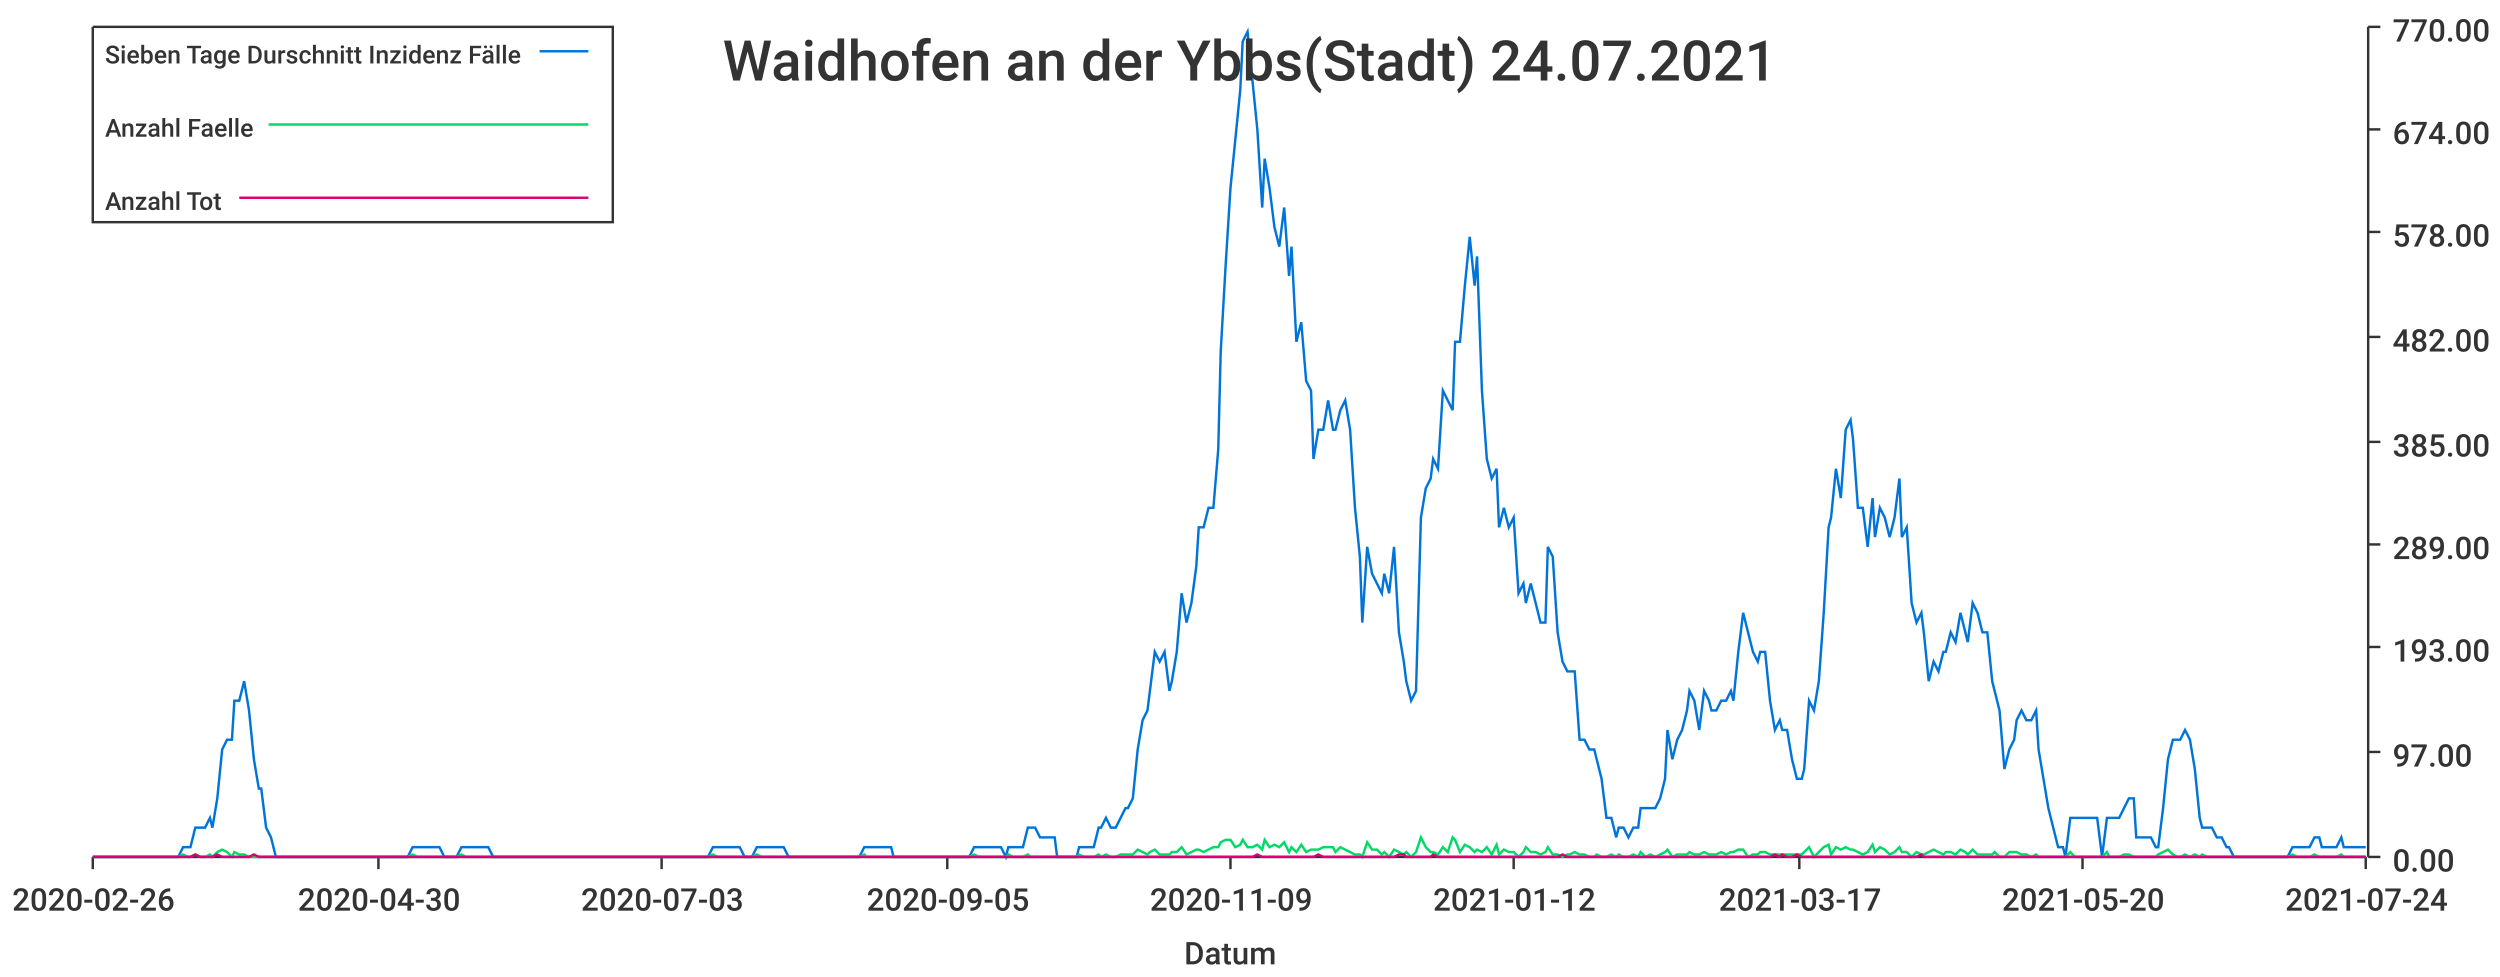
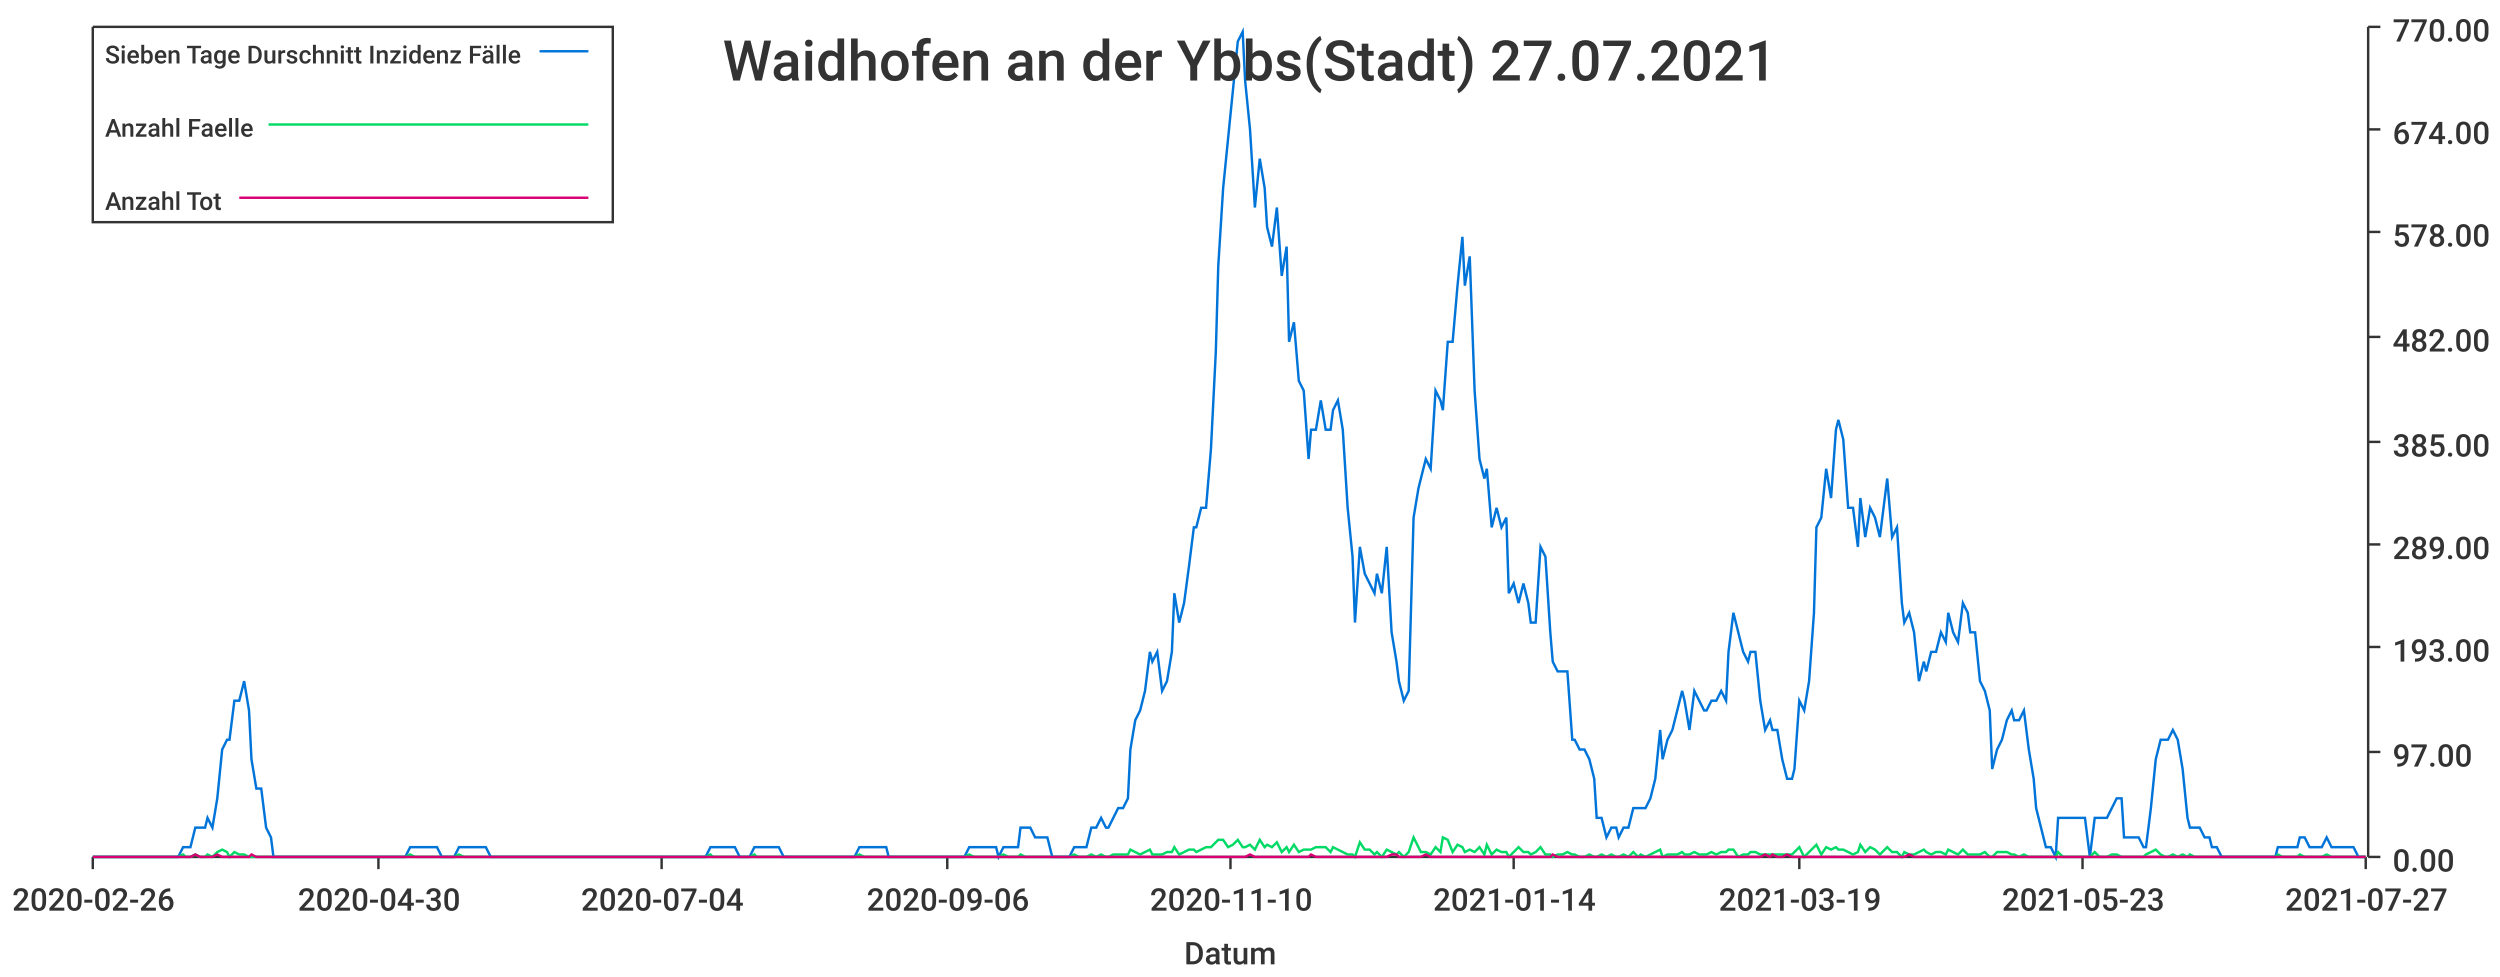
<svg xmlns="http://www.w3.org/2000/svg" width="1024" height="400">\n<path d="M 0 0 L 1024 0 L 1024 400 L 0 400 L 0 0" style="stroke-width:0;stroke:rgba(255,255,255,1.0);fill:rgba(255,255,255,1.0)" />
  <path d="M 38 11 L 969 11 L 969 351 L 38 351 L 38 11" style="stroke-width:0;stroke:rgba(255,255,255,1.0);fill:rgba(255,255,255,1.0)" />
  <path d="M 38 351 L 969 351" style="stroke-width:1;stroke:rgba(51,51,51,1.0);fill:none" />
  <path d="M 38 351 L 38 356" style="stroke-width:1;stroke:rgba(51,51,51,1.0);fill:none" />
  <text x="5" y="373" style="stroke-width:0;stroke:none;fill:rgba(51,51,51,1.0);font-size:12.8px;font-family:'Roboto Medium',sans-serif">2020-02-26</text>
  <path d="M 155 351 L 155 356" style="stroke-width:1;stroke:rgba(51,51,51,1.0);fill:none" />
  <text x="122" y="373" style="stroke-width:0;stroke:none;fill:rgba(51,51,51,1.0);font-size:12.8px;font-family:'Roboto Medium',sans-serif">2020-04-30</text>
  <path d="M 271 351 L 271 356" style="stroke-width:1;stroke:rgba(51,51,51,1.0);fill:none" />
-   <text x="238" y="373" style="stroke-width:0;stroke:none;fill:rgba(51,51,51,1.0);font-size:12.8px;font-family:'Roboto Medium',sans-serif">2020-07-03</text>
+   <text x="238" y="373" style="stroke-width:0;stroke:none;fill:rgba(51,51,51,1.0);font-size:12.8px;font-family:'Roboto Medium',sans-serif">2020-07-04</text>
  <path d="M 388 351 L 388 356" style="stroke-width:1;stroke:rgba(51,51,51,1.0);fill:none" />
-   <text x="355" y="373" style="stroke-width:0;stroke:none;fill:rgba(51,51,51,1.0);font-size:12.8px;font-family:'Roboto Medium',sans-serif">2020-09-05</text>
+   <text x="355" y="373" style="stroke-width:0;stroke:none;fill:rgba(51,51,51,1.0);font-size:12.8px;font-family:'Roboto Medium',sans-serif">2020-09-06</text>
  <path d="M 504 351 L 504 356" style="stroke-width:1;stroke:rgba(51,51,51,1.0);fill:none" />
-   <text x="471" y="373" style="stroke-width:0;stroke:none;fill:rgba(51,51,51,1.0);font-size:12.8px;font-family:'Roboto Medium',sans-serif">2020-11-09</text>
+   <text x="471" y="373" style="stroke-width:0;stroke:none;fill:rgba(51,51,51,1.0);font-size:12.8px;font-family:'Roboto Medium',sans-serif">2020-11-10</text>
  <path d="M 620 351 L 620 356" style="stroke-width:1;stroke:rgba(51,51,51,1.0);fill:none" />
-   <text x="587" y="373" style="stroke-width:0;stroke:none;fill:rgba(51,51,51,1.0);font-size:12.8px;font-family:'Roboto Medium',sans-serif">2021-01-12</text>
+   <text x="587" y="373" style="stroke-width:0;stroke:none;fill:rgba(51,51,51,1.0);font-size:12.8px;font-family:'Roboto Medium',sans-serif">2021-01-14</text>
  <path d="M 737 351 L 737 356" style="stroke-width:1;stroke:rgba(51,51,51,1.0);fill:none" />
-   <text x="704" y="373" style="stroke-width:0;stroke:none;fill:rgba(51,51,51,1.0);font-size:12.8px;font-family:'Roboto Medium',sans-serif">2021-03-17</text>
+   <text x="704" y="373" style="stroke-width:0;stroke:none;fill:rgba(51,51,51,1.0);font-size:12.8px;font-family:'Roboto Medium',sans-serif">2021-03-19</text>
  <path d="M 853 351 L 853 356" style="stroke-width:1;stroke:rgba(51,51,51,1.0);fill:none" />
-   <text x="820" y="373" style="stroke-width:0;stroke:none;fill:rgba(51,51,51,1.0);font-size:12.8px;font-family:'Roboto Medium',sans-serif">2021-05-20</text>
+   <text x="820" y="373" style="stroke-width:0;stroke:none;fill:rgba(51,51,51,1.0);font-size:12.8px;font-family:'Roboto Medium',sans-serif">2021-05-23</text>
  <path d="M 969 351 L 969 356" style="stroke-width:1;stroke:rgba(51,51,51,1.0);fill:none" />
-   <text x="936" y="373" style="stroke-width:0;stroke:none;fill:rgba(51,51,51,1.0);font-size:12.8px;font-family:'Roboto Medium',sans-serif">2021-07-24</text>
+   <text x="936" y="373" style="stroke-width:0;stroke:none;fill:rgba(51,51,51,1.0);font-size:12.8px;font-family:'Roboto Medium',sans-serif">2021-07-27</text>
  <text x="485" y="395" style="stroke-width:0;stroke:none;fill:rgba(51,51,51,1.0);font-size:12.8px;font-family:'Roboto Medium',sans-serif">Datum</text>
  <path d="M 970 351 L 970 11" style="stroke-width:1;stroke:rgba(51,51,51,1.0);fill:none" />
  <path d="M 970 351 L 975 351" style="stroke-width:1;stroke:rgba(51,51,51,1.0);fill:none" />
  <text x="980" y="357" style="stroke-width:0;stroke:none;fill:rgba(51,51,51,1.0);font-size:12.8px;font-family:'Roboto Medium',sans-serif">0.00</text>
  <path d="M 970 308 L 975 308" style="stroke-width:1;stroke:rgba(51,51,51,1.0);fill:none" />
  <text x="980" y="314" style="stroke-width:0;stroke:none;fill:rgba(51,51,51,1.0);font-size:12.8px;font-family:'Roboto Medium',sans-serif">97.00</text>
  <path d="M 970 265 L 975 265" style="stroke-width:1;stroke:rgba(51,51,51,1.0);fill:none" />
  <text x="980" y="271" style="stroke-width:0;stroke:none;fill:rgba(51,51,51,1.0);font-size:12.8px;font-family:'Roboto Medium',sans-serif">193.00</text>
  <path d="M 970 223 L 975 223" style="stroke-width:1;stroke:rgba(51,51,51,1.0);fill:none" />
  <text x="980" y="229" style="stroke-width:0;stroke:none;fill:rgba(51,51,51,1.0);font-size:12.8px;font-family:'Roboto Medium',sans-serif">289.00</text>
  <path d="M 970 181 L 975 181" style="stroke-width:1;stroke:rgba(51,51,51,1.0);fill:none" />
  <text x="980" y="187" style="stroke-width:0;stroke:none;fill:rgba(51,51,51,1.0);font-size:12.8px;font-family:'Roboto Medium',sans-serif">385.00</text>
  <path d="M 970 138 L 975 138" style="stroke-width:1;stroke:rgba(51,51,51,1.0);fill:none" />
  <text x="980" y="144" style="stroke-width:0;stroke:none;fill:rgba(51,51,51,1.0);font-size:12.8px;font-family:'Roboto Medium',sans-serif">482.00</text>
  <path d="M 970 95 L 975 95" style="stroke-width:1;stroke:rgba(51,51,51,1.0);fill:none" />
  <text x="980" y="101" style="stroke-width:0;stroke:none;fill:rgba(51,51,51,1.0);font-size:12.8px;font-family:'Roboto Medium',sans-serif">578.00</text>
  <path d="M 970 53 L 975 53" style="stroke-width:1;stroke:rgba(51,51,51,1.0);fill:none" />
  <text x="980" y="59" style="stroke-width:0;stroke:none;fill:rgba(51,51,51,1.0);font-size:12.8px;font-family:'Roboto Medium',sans-serif">674.00</text>
  <path d="M 970 11 L 975 11" style="stroke-width:1;stroke:rgba(51,51,51,1.0);fill:none" />
  <text x="980" y="17" style="stroke-width:0;stroke:none;fill:rgba(51,51,51,1.0);font-size:12.8px;font-family:'Roboto Medium',sans-serif">770.00</text>
-   <path d="M 38 351 L 40 351 L 42 351 L 44 351 L 46 351 L 48 351 L 49 351 L 51 351 L 53 351 L 55 351 L 57 351 L 58 351 L 60 351 L 62 351 L 64 351 L 66 351 L 67 351 L 69 351 L 71 351 L 73 351 L 75 347 L 77 347 L 78 347 L 80 339 L 82 339 L 84 339 L 86 335 L 87 339 L 89 327 L 91 307 L 93 303 L 95 303 L 96 287 L 98 287 L 100 279 L 102 291 L 104 311 L 106 323 L 107 323 L 109 339 L 111 343 L 113 351 L 115 351 L 116 351 L 118 351 L 120 351 L 122 351 L 124 351 L 125 351 L 127 351 L 129 351 L 131 351 L 133 351 L 134 351 L 136 351 L 138 351 L 140 351 L 142 351 L 144 351 L 145 351 L 147 351 L 149 351 L 151 351 L 153 351 L 154 351 L 156 351 L 158 351 L 160 351 L 162 351 L 163 351 L 165 351 L 167 351 L 169 347 L 171 347 L 173 347 L 174 347 L 176 347 L 178 347 L 180 347 L 182 351 L 183 351 L 185 351 L 187 351 L 189 347 L 191 347 L 192 347 L 194 347 L 196 347 L 198 347 L 200 347 L 202 351 L 203 351 L 205 351 L 207 351 L 209 351 L 211 351 L 212 351 L 214 351 L 216 351 L 218 351 L 220 351 L 221 351 L 223 351 L 225 351 L 227 351 L 229 351 L 230 351 L 232 351 L 234 351 L 236 351 L 238 351 L 240 351 L 241 351 L 243 351 L 245 351 L 247 351 L 249 351 L 250 351 L 252 351 L 254 351 L 256 351 L 258 351 L 259 351 L 261 351 L 263 351 L 265 351 L 267 351 L 269 351 L 270 351 L 272 351 L 274 351 L 276 351 L 278 351 L 279 351 L 281 351 L 283 351 L 285 351 L 287 351 L 288 351 L 290 351 L 292 347 L 294 347 L 296 347 L 298 347 L 299 347 L 301 347 L 303 347 L 305 351 L 307 351 L 308 351 L 310 347 L 312 347 L 314 347 L 316 347 L 317 347 L 319 347 L 321 347 L 323 351 L 325 351 L 326 351 L 328 351 L 330 351 L 332 351 L 334 351 L 336 351 L 337 351 L 339 351 L 341 351 L 343 351 L 345 351 L 346 351 L 348 351 L 350 351 L 352 351 L 354 347 L 355 347 L 357 347 L 359 347 L 361 347 L 363 347 L 365 347 L 366 351 L 368 351 L 370 351 L 372 351 L 374 351 L 375 351 L 377 351 L 379 351 L 381 351 L 383 351 L 384 351 L 386 351 L 388 351 L 390 351 L 392 351 L 394 351 L 395 351 L 397 351 L 399 347 L 401 347 L 403 347 L 404 347 L 406 347 L 408 347 L 410 347 L 412 351 L 413 347 L 415 347 L 417 347 L 419 347 L 421 339 L 422 339 L 424 339 L 426 343 L 428 343 L 430 343 L 432 343 L 433 351 L 435 351 L 437 351 L 439 351 L 441 351 L 442 347 L 444 347 L 446 347 L 448 347 L 450 339 L 451 339 L 453 335 L 455 339 L 457 339 L 459 335 L 461 331 L 462 331 L 464 327 L 466 307 L 468 295 L 470 291 L 471 283 L 473 267 L 475 271 L 477 267 L 479 283 L 480 279 L 482 267 L 484 243 L 486 255 L 488 247 L 490 232 L 491 216 L 493 216 L 495 208 L 497 208 L 499 184 L 500 144 L 502 109 L 504 77 L 506 57 L 508 37 L 509 17 L 511 13 L 513 33 L 515 53 L 517 85 L 518 65 L 520 77 L 522 93 L 524 101 L 526 85 L 528 113 L 529 101 L 531 140 L 533 132 L 535 156 L 537 160 L 538 188 L 540 176 L 542 176 L 544 164 L 546 176 L 547 176 L 549 168 L 551 164 L 553 176 L 555 208 L 557 228 L 558 255 L 560 224 L 562 235 L 564 239 L 566 243 L 567 235 L 569 243 L 571 224 L 573 259 L 575 271 L 576 279 L 578 287 L 580 283 L 582 212 L 584 200 L 586 196 L 587 188 L 589 192 L 591 160 L 593 164 L 595 168 L 596 140 L 598 140 L 600 117 L 602 97 L 604 117 L 605 105 L 607 160 L 609 188 L 611 196 L 613 192 L 614 216 L 616 208 L 618 216 L 620 212 L 622 243 L 624 239 L 625 247 L 627 239 L 629 247 L 631 255 L 633 255 L 634 224 L 636 228 L 638 259 L 640 271 L 642 275 L 643 275 L 645 275 L 647 303 L 649 303 L 651 307 L 653 307 L 654 311 L 656 319 L 658 335 L 660 335 L 662 343 L 663 339 L 665 339 L 667 343 L 669 339 L 671 339 L 672 331 L 674 331 L 676 331 L 678 331 L 680 327 L 682 319 L 683 299 L 685 311 L 687 303 L 689 299 L 691 291 L 692 283 L 694 287 L 696 299 L 698 283 L 700 287 L 701 291 L 703 291 L 705 287 L 707 287 L 709 283 L 710 287 L 712 267 L 714 251 L 716 259 L 718 267 L 720 271 L 721 267 L 723 267 L 725 287 L 727 299 L 729 295 L 730 299 L 732 299 L 734 311 L 736 319 L 738 319 L 739 315 L 741 287 L 743 291 L 745 279 L 747 251 L 749 216 L 750 212 L 752 192 L 754 204 L 756 176 L 758 172 L 759 180 L 761 208 L 763 208 L 765 224 L 767 204 L 768 220 L 770 208 L 772 212 L 774 220 L 776 212 L 778 196 L 779 220 L 781 216 L 783 247 L 785 255 L 787 251 L 788 259 L 790 279 L 792 271 L 794 275 L 796 267 L 797 267 L 799 259 L 801 263 L 803 251 L 805 259 L 806 263 L 808 247 L 810 251 L 812 259 L 814 259 L 816 279 L 817 283 L 819 291 L 821 315 L 823 307 L 825 303 L 826 295 L 828 291 L 830 295 L 832 295 L 834 291 L 835 307 L 837 319 L 839 331 L 841 339 L 843 347 L 845 347 L 846 351 L 848 335 L 850 335 L 852 335 L 854 335 L 855 335 L 857 335 L 859 335 L 861 351 L 863 335 L 864 335 L 866 335 L 868 335 L 870 331 L 872 327 L 874 327 L 875 343 L 877 343 L 879 343 L 881 343 L 883 347 L 884 347 L 886 331 L 888 311 L 890 303 L 892 303 L 893 303 L 895 299 L 897 303 L 899 315 L 901 335 L 902 339 L 904 339 L 906 339 L 908 343 L 910 343 L 912 347 L 913 347 L 915 351 L 917 351 L 919 351 L 921 351 L 922 351 L 924 351 L 926 351 L 928 351 L 930 351 L 931 351 L 933 351 L 935 351 L 937 351 L 939 347 L 941 347 L 942 347 L 944 347 L 946 347 L 948 343 L 950 343 L 951 347 L 953 347 L 955 347 L 957 347 L 959 343 L 960 347 L 962 347 L 964 347 L 966 347 L 968 347 L 969 347" style="stroke-width:1;stroke:rgba(0,116,217,1.0);fill:none" />
-   <path d="M 38 351 L 40 351 L 42 351 L 44 351 L 46 351 L 48 351 L 49 351 L 51 351 L 53 351 L 55 351 L 57 351 L 58 351 L 60 351 L 62 351 L 64 351 L 66 351 L 67 351 L 69 351 L 71 351 L 73 351 L 75 350 L 77 351 L 78 351 L 80 350 L 82 351 L 84 351 L 86 350 L 87 351 L 89 349 L 91 348 L 93 349 L 95 351 L 96 349 L 98 350 L 100 350 L 102 351 L 104 351 L 106 351 L 107 351 L 109 351 L 111 351 L 113 351 L 115 351 L 116 351 L 118 351 L 120 351 L 122 351 L 124 351 L 125 351 L 127 351 L 129 351 L 131 351 L 133 351 L 134 351 L 136 351 L 138 351 L 140 351 L 142 351 L 144 351 L 145 351 L 147 351 L 149 351 L 151 351 L 153 351 L 154 351 L 156 351 L 158 351 L 160 351 L 162 351 L 163 351 L 165 351 L 167 351 L 169 350 L 171 351 L 173 351 L 174 351 L 176 351 L 178 351 L 180 351 L 182 351 L 183 351 L 185 351 L 187 351 L 189 350 L 191 351 L 192 351 L 194 351 L 196 351 L 198 351 L 200 351 L 202 351 L 203 351 L 205 351 L 207 351 L 209 351 L 211 351 L 212 351 L 214 351 L 216 351 L 218 351 L 220 351 L 221 351 L 223 351 L 225 351 L 227 351 L 229 351 L 230 351 L 232 351 L 234 351 L 236 351 L 238 351 L 240 351 L 241 351 L 243 351 L 245 351 L 247 351 L 249 351 L 250 351 L 252 351 L 254 351 L 256 351 L 258 351 L 259 351 L 261 351 L 263 351 L 265 351 L 267 351 L 269 351 L 270 351 L 272 351 L 274 351 L 276 351 L 278 351 L 279 351 L 281 351 L 283 351 L 285 351 L 287 351 L 288 351 L 290 351 L 292 350 L 294 351 L 296 351 L 298 351 L 299 351 L 301 351 L 303 351 L 305 351 L 307 351 L 308 351 L 310 350 L 312 351 L 314 351 L 316 351 L 317 351 L 319 351 L 321 351 L 323 351 L 325 351 L 326 351 L 328 351 L 330 351 L 332 351 L 334 351 L 336 351 L 337 351 L 339 351 L 341 351 L 343 351 L 345 351 L 346 351 L 348 351 L 350 351 L 352 351 L 354 350 L 355 351 L 357 351 L 359 351 L 361 351 L 363 351 L 365 351 L 366 351 L 368 351 L 370 351 L 372 351 L 374 351 L 375 351 L 377 351 L 379 351 L 381 351 L 383 351 L 384 351 L 386 351 L 388 351 L 390 351 L 392 351 L 394 351 L 395 351 L 397 351 L 399 350 L 401 351 L 403 351 L 404 351 L 406 351 L 408 351 L 410 351 L 412 351 L 413 350 L 415 351 L 417 351 L 419 351 L 421 350 L 422 351 L 424 351 L 426 351 L 428 351 L 430 351 L 432 351 L 433 351 L 435 351 L 437 351 L 439 351 L 441 351 L 442 350 L 444 351 L 446 351 L 448 351 L 450 350 L 451 351 L 453 350 L 455 351 L 457 351 L 459 350 L 461 350 L 462 350 L 464 350 L 466 348 L 468 349 L 470 350 L 471 349 L 473 348 L 475 350 L 477 350 L 479 350 L 480 349 L 482 349 L 484 347 L 486 350 L 488 349 L 490 348 L 491 348 L 493 349 L 495 348 L 497 347 L 499 347 L 500 345 L 502 344 L 504 344 L 506 347 L 508 346 L 509 344 L 511 347 L 513 347 L 515 346 L 517 348 L 518 344 L 520 347 L 522 346 L 524 347 L 526 345 L 528 349 L 529 347 L 531 349 L 533 346 L 535 349 L 537 348 L 538 348 L 540 348 L 542 347 L 544 347 L 546 347 L 547 349 L 549 347 L 551 348 L 553 349 L 555 350 L 557 350 L 558 351 L 560 345 L 562 348 L 564 348 L 566 350 L 567 349 L 569 351 L 571 348 L 573 349 L 575 350 L 576 349 L 578 351 L 580 349 L 582 343 L 584 347 L 586 349 L 587 349 L 589 350 L 591 347 L 593 349 L 595 343 L 596 344 L 598 349 L 600 346 L 602 347 L 604 349 L 605 348 L 607 349 L 609 347 L 611 350 L 613 346 L 614 350 L 616 348 L 618 349 L 620 349 L 622 351 L 624 349 L 625 347 L 627 349 L 629 349 L 631 350 L 633 349 L 634 347 L 636 350 L 638 350 L 640 351 L 642 350 L 643 350 L 645 349 L 647 350 L 649 350 L 651 351 L 653 351 L 654 350 L 656 351 L 658 351 L 660 350 L 662 351 L 663 350 L 665 351 L 667 351 L 669 350 L 671 351 L 672 349 L 674 351 L 676 350 L 678 351 L 680 350 L 682 349 L 683 348 L 685 351 L 687 350 L 689 350 L 691 350 L 692 349 L 694 350 L 696 350 L 698 349 L 700 350 L 701 350 L 703 350 L 705 349 L 707 350 L 709 349 L 710 349 L 712 348 L 714 348 L 716 351 L 718 350 L 720 350 L 721 349 L 723 349 L 725 350 L 727 350 L 729 350 L 730 350 L 732 350 L 734 350 L 736 350 L 738 350 L 739 349 L 741 347 L 743 351 L 745 349 L 747 347 L 749 346 L 750 350 L 752 347 L 754 348 L 756 347 L 758 348 L 759 348 L 761 349 L 763 350 L 765 349 L 767 346 L 768 349 L 770 347 L 772 348 L 774 350 L 776 349 L 778 347 L 779 349 L 781 349 L 783 351 L 785 349 L 787 350 L 788 350 L 790 349 L 792 348 L 794 349 L 796 350 L 797 349 L 799 349 L 801 350 L 803 348 L 805 349 L 806 350 L 808 348 L 810 350 L 812 350 L 814 350 L 816 350 L 817 349 L 819 351 L 821 351 L 823 349 L 825 349 L 826 349 L 828 350 L 830 350 L 832 351 L 834 350 L 835 351 L 837 351 L 839 351 L 841 351 L 843 351 L 845 351 L 846 351 L 848 349 L 850 351 L 852 351 L 854 351 L 855 351 L 857 351 L 859 351 L 861 351 L 863 349 L 864 351 L 866 351 L 868 351 L 870 350 L 872 350 L 874 351 L 875 351 L 877 351 L 879 351 L 881 351 L 883 351 L 884 350 L 886 349 L 888 348 L 890 350 L 892 351 L 893 351 L 895 350 L 897 351 L 899 350 L 901 351 L 902 350 L 904 351 L 906 351 L 908 351 L 910 351 L 912 351 L 913 351 L 915 351 L 917 351 L 919 351 L 921 351 L 922 351 L 924 351 L 926 351 L 928 351 L 930 351 L 931 351 L 933 351 L 935 351 L 937 351 L 939 350 L 941 351 L 942 351 L 944 351 L 946 351 L 948 350 L 950 351 L 951 351 L 953 351 L 955 351 L 957 351 L 959 350 L 960 351 L 962 351 L 964 351 L 966 351 L 968 351 L 969 351" style="stroke-width:1;stroke:rgba(0,217,101,1.0);fill:none" />
-   <path d="M 38 351 L 40 351 L 42 351 L 44 351 L 46 351 L 48 351 L 49 351 L 51 351 L 53 351 L 55 351 L 57 351 L 58 351 L 60 351 L 62 351 L 64 351 L 66 351 L 67 351 L 69 351 L 71 351 L 73 351 L 75 351 L 77 351 L 78 351 L 80 350 L 82 351 L 84 351 L 86 351 L 87 351 L 89 350 L 91 351 L 93 351 L 95 351 L 96 351 L 98 351 L 100 351 L 102 351 L 104 350 L 106 351 L 107 351 L 109 351 L 111 351 L 113 351 L 115 351 L 116 351 L 118 351 L 120 351 L 122 351 L 124 351 L 125 351 L 127 351 L 129 351 L 131 351 L 133 351 L 134 351 L 136 351 L 138 351 L 140 351 L 142 351 L 144 351 L 145 351 L 147 351 L 149 351 L 151 351 L 153 351 L 154 351 L 156 351 L 158 351 L 160 351 L 162 351 L 163 351 L 165 351 L 167 351 L 169 351 L 171 351 L 173 351 L 174 351 L 176 351 L 178 351 L 180 351 L 182 351 L 183 351 L 185 351 L 187 351 L 189 351 L 191 351 L 192 351 L 194 351 L 196 351 L 198 351 L 200 351 L 202 351 L 203 351 L 205 351 L 207 351 L 209 351 L 211 351 L 212 351 L 214 351 L 216 351 L 218 351 L 220 351 L 221 351 L 223 351 L 225 351 L 227 351 L 229 351 L 230 351 L 232 351 L 234 351 L 236 351 L 238 351 L 240 351 L 241 351 L 243 351 L 245 351 L 247 351 L 249 351 L 250 351 L 252 351 L 254 351 L 256 351 L 258 351 L 259 351 L 261 351 L 263 351 L 265 351 L 267 351 L 269 351 L 270 351 L 272 351 L 274 351 L 276 351 L 278 351 L 279 351 L 281 351 L 283 351 L 285 351 L 287 351 L 288 351 L 290 351 L 292 351 L 294 351 L 296 351 L 298 351 L 299 351 L 301 351 L 303 351 L 305 351 L 307 351 L 308 351 L 310 351 L 312 351 L 314 351 L 316 351 L 317 351 L 319 351 L 321 351 L 323 351 L 325 351 L 326 351 L 328 351 L 330 351 L 332 351 L 334 351 L 336 351 L 337 351 L 339 351 L 341 351 L 343 351 L 345 351 L 346 351 L 348 351 L 350 351 L 352 351 L 354 351 L 355 351 L 357 351 L 359 351 L 361 351 L 363 351 L 365 351 L 366 351 L 368 351 L 370 351 L 372 351 L 374 351 L 375 351 L 377 351 L 379 351 L 381 351 L 383 351 L 384 351 L 386 351 L 388 351 L 390 351 L 392 351 L 394 351 L 395 351 L 397 351 L 399 351 L 401 351 L 403 351 L 404 351 L 406 351 L 408 351 L 410 351 L 412 351 L 413 351 L 415 351 L 417 351 L 419 351 L 421 351 L 422 351 L 424 351 L 426 351 L 428 351 L 430 351 L 432 351 L 433 351 L 435 351 L 437 351 L 439 351 L 441 351 L 442 351 L 444 351 L 446 351 L 448 351 L 450 351 L 451 351 L 453 351 L 455 351 L 457 351 L 459 351 L 461 351 L 462 351 L 464 351 L 466 351 L 468 351 L 470 351 L 471 351 L 473 351 L 475 351 L 477 351 L 479 351 L 480 351 L 482 351 L 484 351 L 486 351 L 488 351 L 490 351 L 491 351 L 493 351 L 495 351 L 497 351 L 499 351 L 500 351 L 502 351 L 504 351 L 506 351 L 508 351 L 509 351 L 511 351 L 513 351 L 515 350 L 517 351 L 518 351 L 520 351 L 522 351 L 524 351 L 526 351 L 528 351 L 529 351 L 531 351 L 533 351 L 535 351 L 537 351 L 538 351 L 540 350 L 542 351 L 544 351 L 546 351 L 547 351 L 549 351 L 551 351 L 553 351 L 555 351 L 557 351 L 558 351 L 560 351 L 562 351 L 564 351 L 566 351 L 567 351 L 569 351 L 571 351 L 573 350 L 575 350 L 576 351 L 578 351 L 580 351 L 582 351 L 584 351 L 586 351 L 587 350 L 589 351 L 591 351 L 593 351 L 595 351 L 596 351 L 598 351 L 600 351 L 602 351 L 604 351 L 605 351 L 607 351 L 609 351 L 611 351 L 613 351 L 614 351 L 616 351 L 618 351 L 620 351 L 622 351 L 624 351 L 625 351 L 627 351 L 629 351 L 631 351 L 633 351 L 634 351 L 636 351 L 638 351 L 640 350 L 642 351 L 643 351 L 645 351 L 647 351 L 649 351 L 651 351 L 653 351 L 654 351 L 656 351 L 658 351 L 660 351 L 662 351 L 663 351 L 665 351 L 667 351 L 669 351 L 671 351 L 672 351 L 674 351 L 676 351 L 678 351 L 680 351 L 682 351 L 683 351 L 685 351 L 687 351 L 689 351 L 691 351 L 692 351 L 694 351 L 696 351 L 698 351 L 700 351 L 701 351 L 703 351 L 705 351 L 707 351 L 709 351 L 710 351 L 712 351 L 714 351 L 716 351 L 718 351 L 720 351 L 721 351 L 723 351 L 725 351 L 727 350 L 729 351 L 730 350 L 732 351 L 734 351 L 736 350 L 738 351 L 739 351 L 741 351 L 743 351 L 745 351 L 747 351 L 749 351 L 750 351 L 752 351 L 754 351 L 756 351 L 758 351 L 759 351 L 761 351 L 763 351 L 765 351 L 767 351 L 768 351 L 770 351 L 772 351 L 774 351 L 776 351 L 778 351 L 779 351 L 781 351 L 783 351 L 785 351 L 787 350 L 788 351 L 790 351 L 792 351 L 794 351 L 796 351 L 797 351 L 799 351 L 801 351 L 803 351 L 805 351 L 806 351 L 808 351 L 810 351 L 812 351 L 814 351 L 816 351 L 817 351 L 819 351 L 821 351 L 823 351 L 825 351 L 826 351 L 828 351 L 830 351 L 832 351 L 834 351 L 835 351 L 837 351 L 839 351 L 841 351 L 843 351 L 845 351 L 846 351 L 848 351 L 850 351 L 852 351 L 854 351 L 855 351 L 857 351 L 859 351 L 861 351 L 863 351 L 864 351 L 866 351 L 868 351 L 870 351 L 872 351 L 874 351 L 875 351 L 877 351 L 879 351 L 881 351 L 883 351 L 884 351 L 886 351 L 888 351 L 890 351 L 892 351 L 893 351 L 895 351 L 897 351 L 899 351 L 901 351 L 902 351 L 904 351 L 906 351 L 908 351 L 910 351 L 912 351 L 913 351 L 915 351 L 917 351 L 919 351 L 921 351 L 922 351 L 924 351 L 926 351 L 928 351 L 930 351 L 931 351 L 933 351 L 935 351 L 937 351 L 939 351 L 941 351 L 942 351 L 944 351 L 946 351 L 948 351 L 950 351 L 951 351 L 953 351 L 955 351 L 957 351 L 959 351 L 960 351 L 962 351 L 964 351 L 966 351 L 968 351 L 969 351" style="stroke-width:1;stroke:rgba(217,0,116,1.0);fill:none" />
-   <text x="296" y="33" style="stroke-width:0;stroke:none;fill:rgba(51,51,51,1.0);font-size:23.0px;font-family:'Roboto Medium',sans-serif">Waidhofen an der Ybbs(Stadt) 24.07.2021</text>
+   <path d="M 38 351 L 40 351 L 42 351 L 44 351 L 46 351 L 48 351 L 49 351 L 51 351 L 53 351 L 55 351 L 57 351 L 58 351 L 60 351 L 62 351 L 64 351 L 66 351 L 67 351 L 69 351 L 71 351 L 73 351 L 75 347 L 76 347 L 78 347 L 80 339 L 82 339 L 84 339 L 85 335 L 87 339 L 89 327 L 91 307 L 93 303 L 94 303 L 96 287 L 98 287 L 100 279 L 102 291 L 103 311 L 105 323 L 107 323 L 109 339 L 111 343 L 112 351 L 114 351 L 116 351 L 118 351 L 120 351 L 121 351 L 123 351 L 125 351 L 127 351 L 129 351 L 130 351 L 132 351 L 134 351 L 136 351 L 138 351 L 139 351 L 141 351 L 143 351 L 145 351 L 147 351 L 148 351 L 150 351 L 152 351 L 154 351 L 156 351 L 157 351 L 159 351 L 161 351 L 163 351 L 165 351 L 166 351 L 168 347 L 170 347 L 172 347 L 174 347 L 175 347 L 177 347 L 179 347 L 181 351 L 183 351 L 184 351 L 186 351 L 188 347 L 190 347 L 192 347 L 193 347 L 195 347 L 197 347 L 199 347 L 201 351 L 202 351 L 204 351 L 206 351 L 208 351 L 210 351 L 211 351 L 213 351 L 215 351 L 217 351 L 219 351 L 220 351 L 222 351 L 224 351 L 226 351 L 228 351 L 229 351 L 231 351 L 233 351 L 235 351 L 237 351 L 238 351 L 240 351 L 242 351 L 244 351 L 246 351 L 247 351 L 249 351 L 251 351 L 253 351 L 255 351 L 256 351 L 258 351 L 260 351 L 262 351 L 264 351 L 265 351 L 267 351 L 269 351 L 271 351 L 273 351 L 274 351 L 276 351 L 278 351 L 280 351 L 282 351 L 283 351 L 285 351 L 287 351 L 289 351 L 291 347 L 292 347 L 294 347 L 296 347 L 298 347 L 300 347 L 301 347 L 303 351 L 305 351 L 307 351 L 309 347 L 310 347 L 312 347 L 314 347 L 316 347 L 318 347 L 319 347 L 321 351 L 323 351 L 325 351 L 327 351 L 328 351 L 330 351 L 332 351 L 334 351 L 336 351 L 337 351 L 339 351 L 341 351 L 343 351 L 345 351 L 346 351 L 348 351 L 350 351 L 352 347 L 354 347 L 355 347 L 357 347 L 359 347 L 361 347 L 363 347 L 364 351 L 366 351 L 368 351 L 370 351 L 372 351 L 373 351 L 375 351 L 377 351 L 379 351 L 381 351 L 382 351 L 384 351 L 386 351 L 388 351 L 390 351 L 391 351 L 393 351 L 395 351 L 397 347 L 399 347 L 400 347 L 402 347 L 404 347 L 406 347 L 408 347 L 409 351 L 411 347 L 413 347 L 415 347 L 417 347 L 418 339 L 420 339 L 422 339 L 424 343 L 426 343 L 427 343 L 429 343 L 431 351 L 433 351 L 435 351 L 436 351 L 438 351 L 440 347 L 442 347 L 444 347 L 445 347 L 447 339 L 449 339 L 451 335 L 453 339 L 454 339 L 456 335 L 458 331 L 460 331 L 462 327 L 463 307 L 465 295 L 467 291 L 469 283 L 471 267 L 472 271 L 474 267 L 476 283 L 478 279 L 480 267 L 481 243 L 483 255 L 485 247 L 487 232 L 489 216 L 490 216 L 492 208 L 494 208 L 496 184 L 498 144 L 499 109 L 501 77 L 503 57 L 505 37 L 507 17 L 509 13 L 510 33 L 512 53 L 514 85 L 516 65 L 518 77 L 519 93 L 521 101 L 523 85 L 525 113 L 527 101 L 528 140 L 530 132 L 532 156 L 534 160 L 536 188 L 537 176 L 539 176 L 541 164 L 543 176 L 545 176 L 546 168 L 548 164 L 550 176 L 552 208 L 554 228 L 555 255 L 557 224 L 559 235 L 561 239 L 563 243 L 564 235 L 566 243 L 568 224 L 570 259 L 572 271 L 573 279 L 575 287 L 577 283 L 579 212 L 581 200 L 582 196 L 584 188 L 586 192 L 588 160 L 590 164 L 591 168 L 593 140 L 595 140 L 597 117 L 599 97 L 600 117 L 602 105 L 604 160 L 606 188 L 608 196 L 609 192 L 611 216 L 613 208 L 615 216 L 617 212 L 618 243 L 620 239 L 622 247 L 624 239 L 626 247 L 627 255 L 629 255 L 631 224 L 633 228 L 635 259 L 636 271 L 638 275 L 640 275 L 642 275 L 644 303 L 645 303 L 647 307 L 649 307 L 651 311 L 653 319 L 654 335 L 656 335 L 658 343 L 660 339 L 662 339 L 663 343 L 665 339 L 667 339 L 669 331 L 671 331 L 672 331 L 674 331 L 676 327 L 678 319 L 680 299 L 681 311 L 683 303 L 685 299 L 687 291 L 689 283 L 690 287 L 692 299 L 694 283 L 696 287 L 698 291 L 699 291 L 701 287 L 703 287 L 705 283 L 707 287 L 708 267 L 710 251 L 712 259 L 714 267 L 716 271 L 717 267 L 719 267 L 721 287 L 723 299 L 725 295 L 726 299 L 728 299 L 730 311 L 732 319 L 734 319 L 735 315 L 737 287 L 739 291 L 741 279 L 743 251 L 744 216 L 746 212 L 748 192 L 750 204 L 752 176 L 753 172 L 755 180 L 757 208 L 759 208 L 761 224 L 762 204 L 764 220 L 766 208 L 768 212 L 770 220 L 771 212 L 773 196 L 775 220 L 777 216 L 779 247 L 780 255 L 782 251 L 784 259 L 786 279 L 788 271 L 789 275 L 791 267 L 793 267 L 795 259 L 797 263 L 798 251 L 800 259 L 802 263 L 804 247 L 806 251 L 807 259 L 809 259 L 811 279 L 813 283 L 815 291 L 816 315 L 818 307 L 820 303 L 822 295 L 824 291 L 825 295 L 827 295 L 829 291 L 831 307 L 833 319 L 834 331 L 836 339 L 838 347 L 840 347 L 842 351 L 843 335 L 845 335 L 847 335 L 849 335 L 851 335 L 852 335 L 854 335 L 856 351 L 858 335 L 860 335 L 861 335 L 863 335 L 865 331 L 867 327 L 869 327 L 870 343 L 872 343 L 874 343 L 876 343 L 878 347 L 879 347 L 881 331 L 883 311 L 885 303 L 887 303 L 888 303 L 890 299 L 892 303 L 894 315 L 896 335 L 897 339 L 899 339 L 901 339 L 903 343 L 905 343 L 906 347 L 908 347 L 910 351 L 912 351 L 914 351 L 915 351 L 917 351 L 919 351 L 921 351 L 923 351 L 924 351 L 926 351 L 928 351 L 930 351 L 932 351 L 933 347 L 935 347 L 937 347 L 939 347 L 941 347 L 942 343 L 944 343 L 946 347 L 948 347 L 950 347 L 951 347 L 953 343 L 955 347 L 957 347 L 959 347 L 960 347 L 962 347 L 964 347 L 966 351 L 968 351 L 969 351" style="stroke-width:1;stroke:rgba(0,116,217,1.0);fill:none" />
+   <path d="M 38 351 L 40 351 L 42 351 L 44 351 L 46 351 L 48 351 L 49 351 L 51 351 L 53 351 L 55 351 L 57 351 L 58 351 L 60 351 L 62 351 L 64 351 L 66 351 L 67 351 L 69 351 L 71 351 L 73 351 L 75 350 L 76 351 L 78 351 L 80 350 L 82 351 L 84 351 L 85 350 L 87 351 L 89 349 L 91 348 L 93 349 L 94 351 L 96 349 L 98 350 L 100 350 L 102 351 L 103 351 L 105 351 L 107 351 L 109 351 L 111 351 L 112 351 L 114 351 L 116 351 L 118 351 L 120 351 L 121 351 L 123 351 L 125 351 L 127 351 L 129 351 L 130 351 L 132 351 L 134 351 L 136 351 L 138 351 L 139 351 L 141 351 L 143 351 L 145 351 L 147 351 L 148 351 L 150 351 L 152 351 L 154 351 L 156 351 L 157 351 L 159 351 L 161 351 L 163 351 L 165 351 L 166 351 L 168 350 L 170 351 L 172 351 L 174 351 L 175 351 L 177 351 L 179 351 L 181 351 L 183 351 L 184 351 L 186 351 L 188 350 L 190 351 L 192 351 L 193 351 L 195 351 L 197 351 L 199 351 L 201 351 L 202 351 L 204 351 L 206 351 L 208 351 L 210 351 L 211 351 L 213 351 L 215 351 L 217 351 L 219 351 L 220 351 L 222 351 L 224 351 L 226 351 L 228 351 L 229 351 L 231 351 L 233 351 L 235 351 L 237 351 L 238 351 L 240 351 L 242 351 L 244 351 L 246 351 L 247 351 L 249 351 L 251 351 L 253 351 L 255 351 L 256 351 L 258 351 L 260 351 L 262 351 L 264 351 L 265 351 L 267 351 L 269 351 L 271 351 L 273 351 L 274 351 L 276 351 L 278 351 L 280 351 L 282 351 L 283 351 L 285 351 L 287 351 L 289 351 L 291 350 L 292 351 L 294 351 L 296 351 L 298 351 L 300 351 L 301 351 L 303 351 L 305 351 L 307 351 L 309 350 L 310 351 L 312 351 L 314 351 L 316 351 L 318 351 L 319 351 L 321 351 L 323 351 L 325 351 L 327 351 L 328 351 L 330 351 L 332 351 L 334 351 L 336 351 L 337 351 L 339 351 L 341 351 L 343 351 L 345 351 L 346 351 L 348 351 L 350 351 L 352 350 L 354 351 L 355 351 L 357 351 L 359 351 L 361 351 L 363 351 L 364 351 L 366 351 L 368 351 L 370 351 L 372 351 L 373 351 L 375 351 L 377 351 L 379 351 L 381 351 L 382 351 L 384 351 L 386 351 L 388 351 L 390 351 L 391 351 L 393 351 L 395 351 L 397 350 L 399 351 L 400 351 L 402 351 L 404 351 L 406 351 L 408 351 L 409 351 L 411 350 L 413 351 L 415 351 L 417 351 L 418 350 L 420 351 L 422 351 L 424 351 L 426 351 L 427 351 L 429 351 L 431 351 L 433 351 L 435 351 L 436 351 L 438 351 L 440 350 L 442 351 L 444 351 L 445 351 L 447 350 L 449 351 L 451 350 L 453 351 L 454 351 L 456 350 L 458 350 L 460 350 L 462 350 L 463 348 L 465 349 L 467 350 L 469 349 L 471 348 L 472 350 L 474 350 L 476 350 L 478 349 L 480 349 L 481 347 L 483 350 L 485 349 L 487 348 L 489 348 L 490 349 L 492 348 L 494 347 L 496 347 L 498 345 L 499 344 L 501 344 L 503 347 L 505 346 L 507 344 L 509 347 L 510 347 L 512 346 L 514 348 L 516 344 L 518 347 L 519 346 L 521 347 L 523 345 L 525 349 L 527 347 L 528 349 L 530 346 L 532 349 L 534 348 L 536 348 L 537 348 L 539 347 L 541 347 L 543 347 L 545 349 L 546 347 L 548 348 L 550 349 L 552 350 L 554 350 L 555 351 L 557 345 L 559 348 L 561 348 L 563 350 L 564 349 L 566 351 L 568 348 L 570 349 L 572 350 L 573 349 L 575 351 L 577 349 L 579 343 L 581 347 L 582 349 L 584 349 L 586 350 L 588 347 L 590 349 L 591 343 L 593 344 L 595 349 L 597 346 L 599 347 L 600 349 L 602 348 L 604 349 L 606 347 L 608 350 L 609 346 L 611 350 L 613 348 L 615 349 L 617 349 L 618 351 L 620 349 L 622 347 L 624 349 L 626 349 L 627 350 L 629 349 L 631 347 L 633 350 L 635 350 L 636 351 L 638 350 L 640 350 L 642 349 L 644 350 L 645 350 L 647 351 L 649 351 L 651 350 L 653 351 L 654 351 L 656 350 L 658 351 L 660 350 L 662 351 L 663 351 L 665 350 L 667 351 L 669 349 L 671 351 L 672 350 L 674 351 L 676 350 L 678 349 L 680 348 L 681 351 L 683 350 L 685 350 L 687 350 L 689 349 L 690 350 L 692 350 L 694 349 L 696 350 L 698 350 L 699 350 L 701 349 L 703 350 L 705 349 L 707 349 L 708 348 L 710 348 L 712 351 L 714 350 L 716 350 L 717 349 L 719 349 L 721 350 L 723 350 L 725 350 L 726 350 L 728 350 L 730 350 L 732 350 L 734 350 L 735 349 L 737 347 L 739 351 L 741 349 L 743 347 L 744 346 L 746 350 L 748 347 L 750 348 L 752 347 L 753 348 L 755 348 L 757 349 L 759 350 L 761 349 L 762 346 L 764 349 L 766 347 L 768 348 L 770 350 L 771 349 L 773 347 L 775 349 L 777 349 L 779 351 L 780 349 L 782 350 L 784 350 L 786 349 L 788 348 L 789 349 L 791 350 L 793 349 L 795 349 L 797 350 L 798 348 L 800 349 L 802 350 L 804 348 L 806 350 L 807 350 L 809 350 L 811 350 L 813 349 L 815 351 L 816 351 L 818 349 L 820 349 L 822 349 L 824 350 L 825 350 L 827 351 L 829 350 L 831 351 L 833 351 L 834 351 L 836 351 L 838 351 L 840 351 L 842 351 L 843 349 L 845 351 L 847 351 L 849 351 L 851 351 L 852 351 L 854 351 L 856 351 L 858 349 L 860 351 L 861 351 L 863 351 L 865 350 L 867 350 L 869 351 L 870 351 L 872 351 L 874 351 L 876 351 L 878 351 L 879 350 L 881 349 L 883 348 L 885 350 L 887 351 L 888 351 L 890 350 L 892 351 L 894 350 L 896 351 L 897 350 L 899 351 L 901 351 L 903 351 L 905 351 L 906 351 L 908 351 L 910 351 L 912 351 L 914 351 L 915 351 L 917 351 L 919 351 L 921 351 L 923 351 L 924 351 L 926 351 L 928 351 L 930 351 L 932 351 L 933 350 L 935 351 L 937 351 L 939 351 L 941 351 L 942 350 L 944 351 L 946 351 L 948 351 L 950 351 L 951 351 L 953 350 L 955 351 L 957 351 L 959 351 L 960 351 L 962 351 L 964 351 L 966 351 L 968 351 L 969 351" style="stroke-width:1;stroke:rgba(0,217,101,1.0);fill:none" />
+   <path d="M 38 351 L 40 351 L 42 351 L 44 351 L 46 351 L 48 351 L 49 351 L 51 351 L 53 351 L 55 351 L 57 351 L 58 351 L 60 351 L 62 351 L 64 351 L 66 351 L 67 351 L 69 351 L 71 351 L 73 351 L 75 351 L 76 351 L 78 351 L 80 350 L 82 351 L 84 351 L 85 351 L 87 351 L 89 350 L 91 351 L 93 351 L 94 351 L 96 351 L 98 351 L 100 351 L 102 351 L 103 350 L 105 351 L 107 351 L 109 351 L 111 351 L 112 351 L 114 351 L 116 351 L 118 351 L 120 351 L 121 351 L 123 351 L 125 351 L 127 351 L 129 351 L 130 351 L 132 351 L 134 351 L 136 351 L 138 351 L 139 351 L 141 351 L 143 351 L 145 351 L 147 351 L 148 351 L 150 351 L 152 351 L 154 351 L 156 351 L 157 351 L 159 351 L 161 351 L 163 351 L 165 351 L 166 351 L 168 351 L 170 351 L 172 351 L 174 351 L 175 351 L 177 351 L 179 351 L 181 351 L 183 351 L 184 351 L 186 351 L 188 351 L 190 351 L 192 351 L 193 351 L 195 351 L 197 351 L 199 351 L 201 351 L 202 351 L 204 351 L 206 351 L 208 351 L 210 351 L 211 351 L 213 351 L 215 351 L 217 351 L 219 351 L 220 351 L 222 351 L 224 351 L 226 351 L 228 351 L 229 351 L 231 351 L 233 351 L 235 351 L 237 351 L 238 351 L 240 351 L 242 351 L 244 351 L 246 351 L 247 351 L 249 351 L 251 351 L 253 351 L 255 351 L 256 351 L 258 351 L 260 351 L 262 351 L 264 351 L 265 351 L 267 351 L 269 351 L 271 351 L 273 351 L 274 351 L 276 351 L 278 351 L 280 351 L 282 351 L 283 351 L 285 351 L 287 351 L 289 351 L 291 351 L 292 351 L 294 351 L 296 351 L 298 351 L 300 351 L 301 351 L 303 351 L 305 351 L 307 351 L 309 351 L 310 351 L 312 351 L 314 351 L 316 351 L 318 351 L 319 351 L 321 351 L 323 351 L 325 351 L 327 351 L 328 351 L 330 351 L 332 351 L 334 351 L 336 351 L 337 351 L 339 351 L 341 351 L 343 351 L 345 351 L 346 351 L 348 351 L 350 351 L 352 351 L 354 351 L 355 351 L 357 351 L 359 351 L 361 351 L 363 351 L 364 351 L 366 351 L 368 351 L 370 351 L 372 351 L 373 351 L 375 351 L 377 351 L 379 351 L 381 351 L 382 351 L 384 351 L 386 351 L 388 351 L 390 351 L 391 351 L 393 351 L 395 351 L 397 351 L 399 351 L 400 351 L 402 351 L 404 351 L 406 351 L 408 351 L 409 351 L 411 351 L 413 351 L 415 351 L 417 351 L 418 351 L 420 351 L 422 351 L 424 351 L 426 351 L 427 351 L 429 351 L 431 351 L 433 351 L 435 351 L 436 351 L 438 351 L 440 351 L 442 351 L 444 351 L 445 351 L 447 351 L 449 351 L 451 351 L 453 351 L 454 351 L 456 351 L 458 351 L 460 351 L 462 351 L 463 351 L 465 351 L 467 351 L 469 351 L 471 351 L 472 351 L 474 351 L 476 351 L 478 351 L 480 351 L 481 351 L 483 351 L 485 351 L 487 351 L 489 351 L 490 351 L 492 351 L 494 351 L 496 351 L 498 351 L 499 351 L 501 351 L 503 351 L 505 351 L 507 351 L 509 351 L 510 351 L 512 350 L 514 351 L 516 351 L 518 351 L 519 351 L 521 351 L 523 351 L 525 351 L 527 351 L 528 351 L 530 351 L 532 351 L 534 351 L 536 351 L 537 350 L 539 351 L 541 351 L 543 351 L 545 351 L 546 351 L 548 351 L 550 351 L 552 351 L 554 351 L 555 351 L 557 351 L 559 351 L 561 351 L 563 351 L 564 351 L 566 351 L 568 351 L 570 350 L 572 350 L 573 351 L 575 351 L 577 351 L 579 351 L 581 351 L 582 351 L 584 350 L 586 351 L 588 351 L 590 351 L 591 351 L 593 351 L 595 351 L 597 351 L 599 351 L 600 351 L 602 351 L 604 351 L 606 351 L 608 351 L 609 351 L 611 351 L 613 351 L 615 351 L 617 351 L 618 351 L 620 351 L 622 351 L 624 351 L 626 351 L 627 351 L 629 351 L 631 351 L 633 351 L 635 351 L 636 350 L 638 351 L 640 351 L 642 351 L 644 351 L 645 351 L 647 351 L 649 351 L 651 351 L 653 351 L 654 351 L 656 351 L 658 351 L 660 351 L 662 351 L 663 351 L 665 351 L 667 351 L 669 351 L 671 351 L 672 351 L 674 351 L 676 351 L 678 351 L 680 351 L 681 351 L 683 351 L 685 351 L 687 351 L 689 351 L 690 351 L 692 351 L 694 351 L 696 351 L 698 351 L 699 351 L 701 351 L 703 351 L 705 351 L 707 351 L 708 351 L 710 351 L 712 351 L 714 351 L 716 351 L 717 351 L 719 351 L 721 351 L 723 350 L 725 351 L 726 350 L 728 351 L 730 351 L 732 350 L 734 351 L 735 351 L 737 351 L 739 351 L 741 351 L 743 351 L 744 351 L 746 351 L 748 351 L 750 351 L 752 351 L 753 351 L 755 351 L 757 351 L 759 351 L 761 351 L 762 351 L 764 351 L 766 351 L 768 351 L 770 351 L 771 351 L 773 351 L 775 351 L 777 351 L 779 351 L 780 351 L 782 350 L 784 351 L 786 351 L 788 351 L 789 351 L 791 351 L 793 351 L 795 351 L 797 351 L 798 351 L 800 351 L 802 351 L 804 351 L 806 351 L 807 351 L 809 351 L 811 351 L 813 351 L 815 351 L 816 351 L 818 351 L 820 351 L 822 351 L 824 351 L 825 351 L 827 351 L 829 351 L 831 351 L 833 351 L 834 351 L 836 351 L 838 351 L 840 351 L 842 351 L 843 351 L 845 351 L 847 351 L 849 351 L 851 351 L 852 351 L 854 351 L 856 351 L 858 351 L 860 351 L 861 351 L 863 351 L 865 351 L 867 351 L 869 351 L 870 351 L 872 351 L 874 351 L 876 351 L 878 351 L 879 351 L 881 351 L 883 351 L 885 351 L 887 351 L 888 351 L 890 351 L 892 351 L 894 351 L 896 351 L 897 351 L 899 351 L 901 351 L 903 351 L 905 351 L 906 351 L 908 351 L 910 351 L 912 351 L 914 351 L 915 351 L 917 351 L 919 351 L 921 351 L 923 351 L 924 351 L 926 351 L 928 351 L 930 351 L 932 351 L 933 351 L 935 351 L 937 351 L 939 351 L 941 351 L 942 351 L 944 351 L 946 351 L 948 351 L 950 351 L 951 351 L 953 351 L 955 351 L 957 351 L 959 351 L 960 351 L 962 351 L 964 351 L 966 351 L 968 351 L 969 351" style="stroke-width:1;stroke:rgba(217,0,116,1.0);fill:none" />
+   <text x="296" y="33" style="stroke-width:0;stroke:none;fill:rgba(51,51,51,1.0);font-size:23.0px;font-family:'Roboto Medium',sans-serif">Waidhofen an der Ybbs(Stadt) 27.07.2021</text>
  <path d="M 38 11 L 251 11 L 251 91 L 38 91 L 38 11" style="stroke-width:1;stroke:rgba(51,51,51,1.0);fill:rgba(255,255,255,1.0)" />
  <text x="43" y="26" style="stroke-width:0;stroke:none;fill:rgba(51,51,51,1.0);font-size:10.2px;font-family:'Roboto Medium',sans-serif">Sieben Tage Durschnitt Inzidenz Fälle</text>
  <path d="M 221 21 L 241 21" style="stroke-width:1;stroke:rgba(0,116,217,1.0);fill:none" />
  <text x="43" y="56" style="stroke-width:0;stroke:none;fill:rgba(51,51,51,1.0);font-size:10.2px;font-family:'Roboto Medium',sans-serif">Anzahl Faelle</text>
  <path d="M 110 51 L 241 51" style="stroke-width:1;stroke:rgba(0,217,101,1.0);fill:none" />
  <text x="43" y="86" style="stroke-width:0;stroke:none;fill:rgba(51,51,51,1.0);font-size:10.2px;font-family:'Roboto Medium',sans-serif">Anzahl Tot</text>
  <path d="M 98 81 L 241 81" style="stroke-width:1;stroke:rgba(217,0,116,1.0);fill:none" />
</svg>
